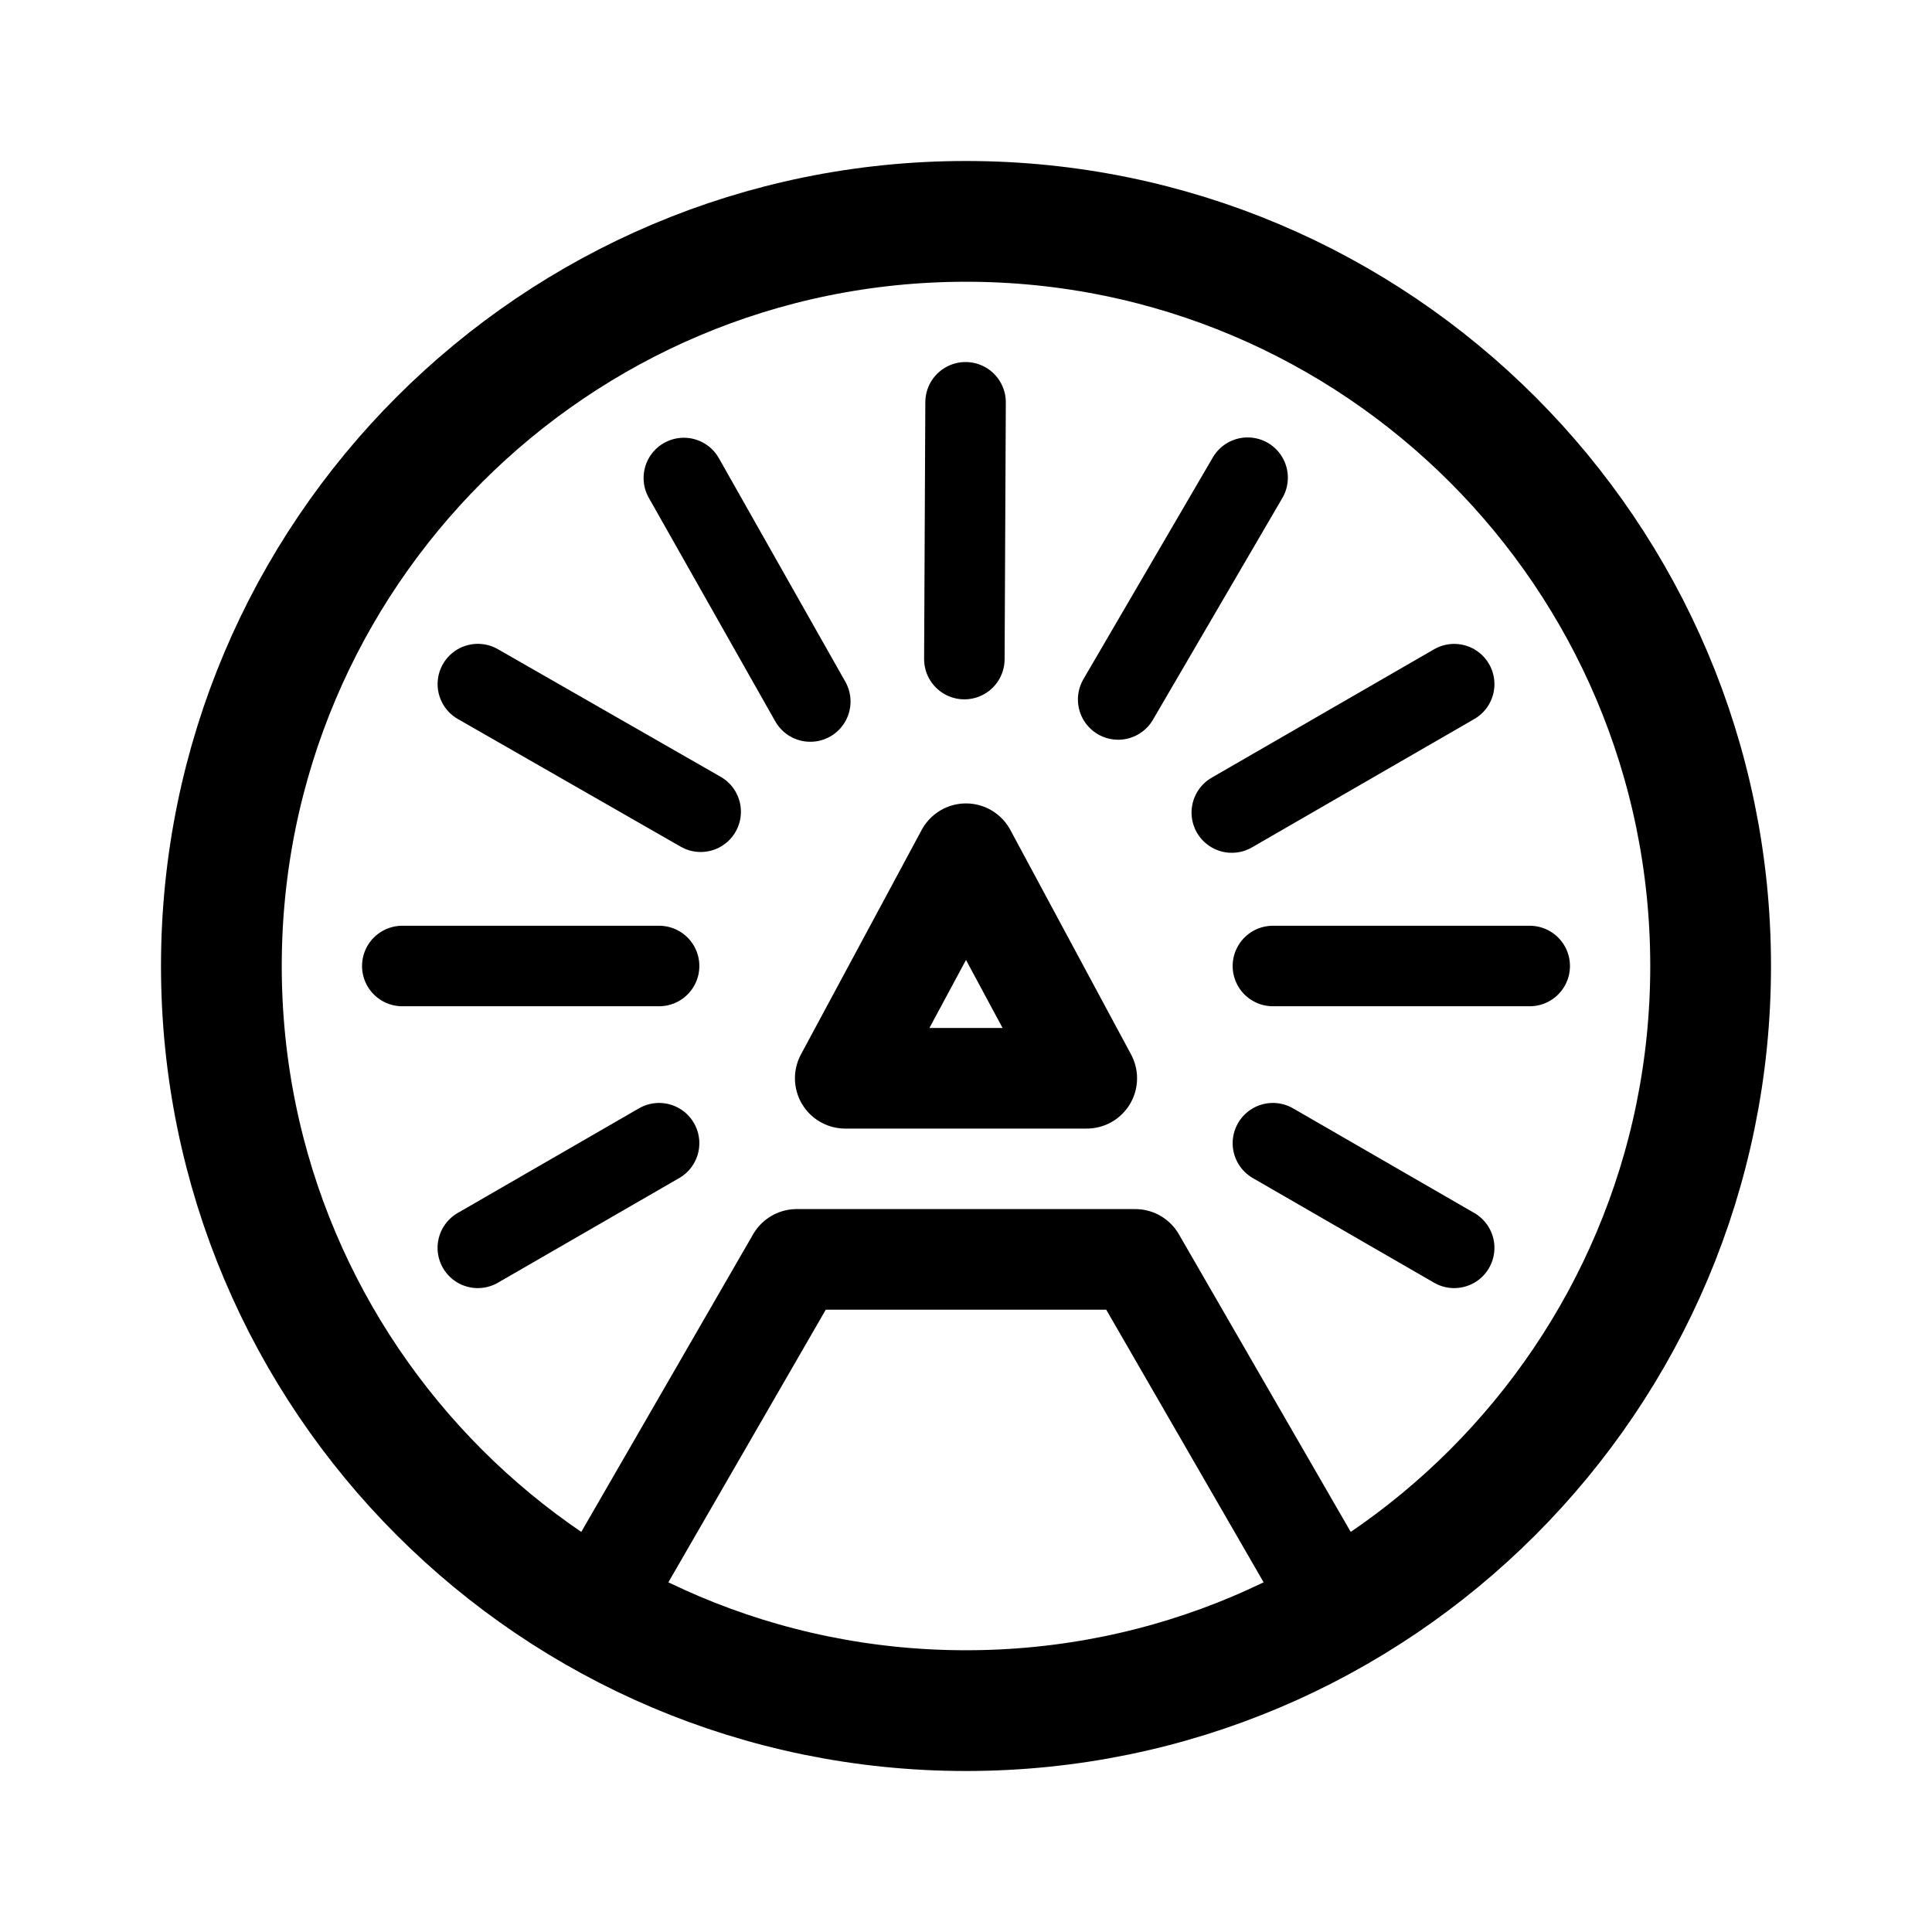
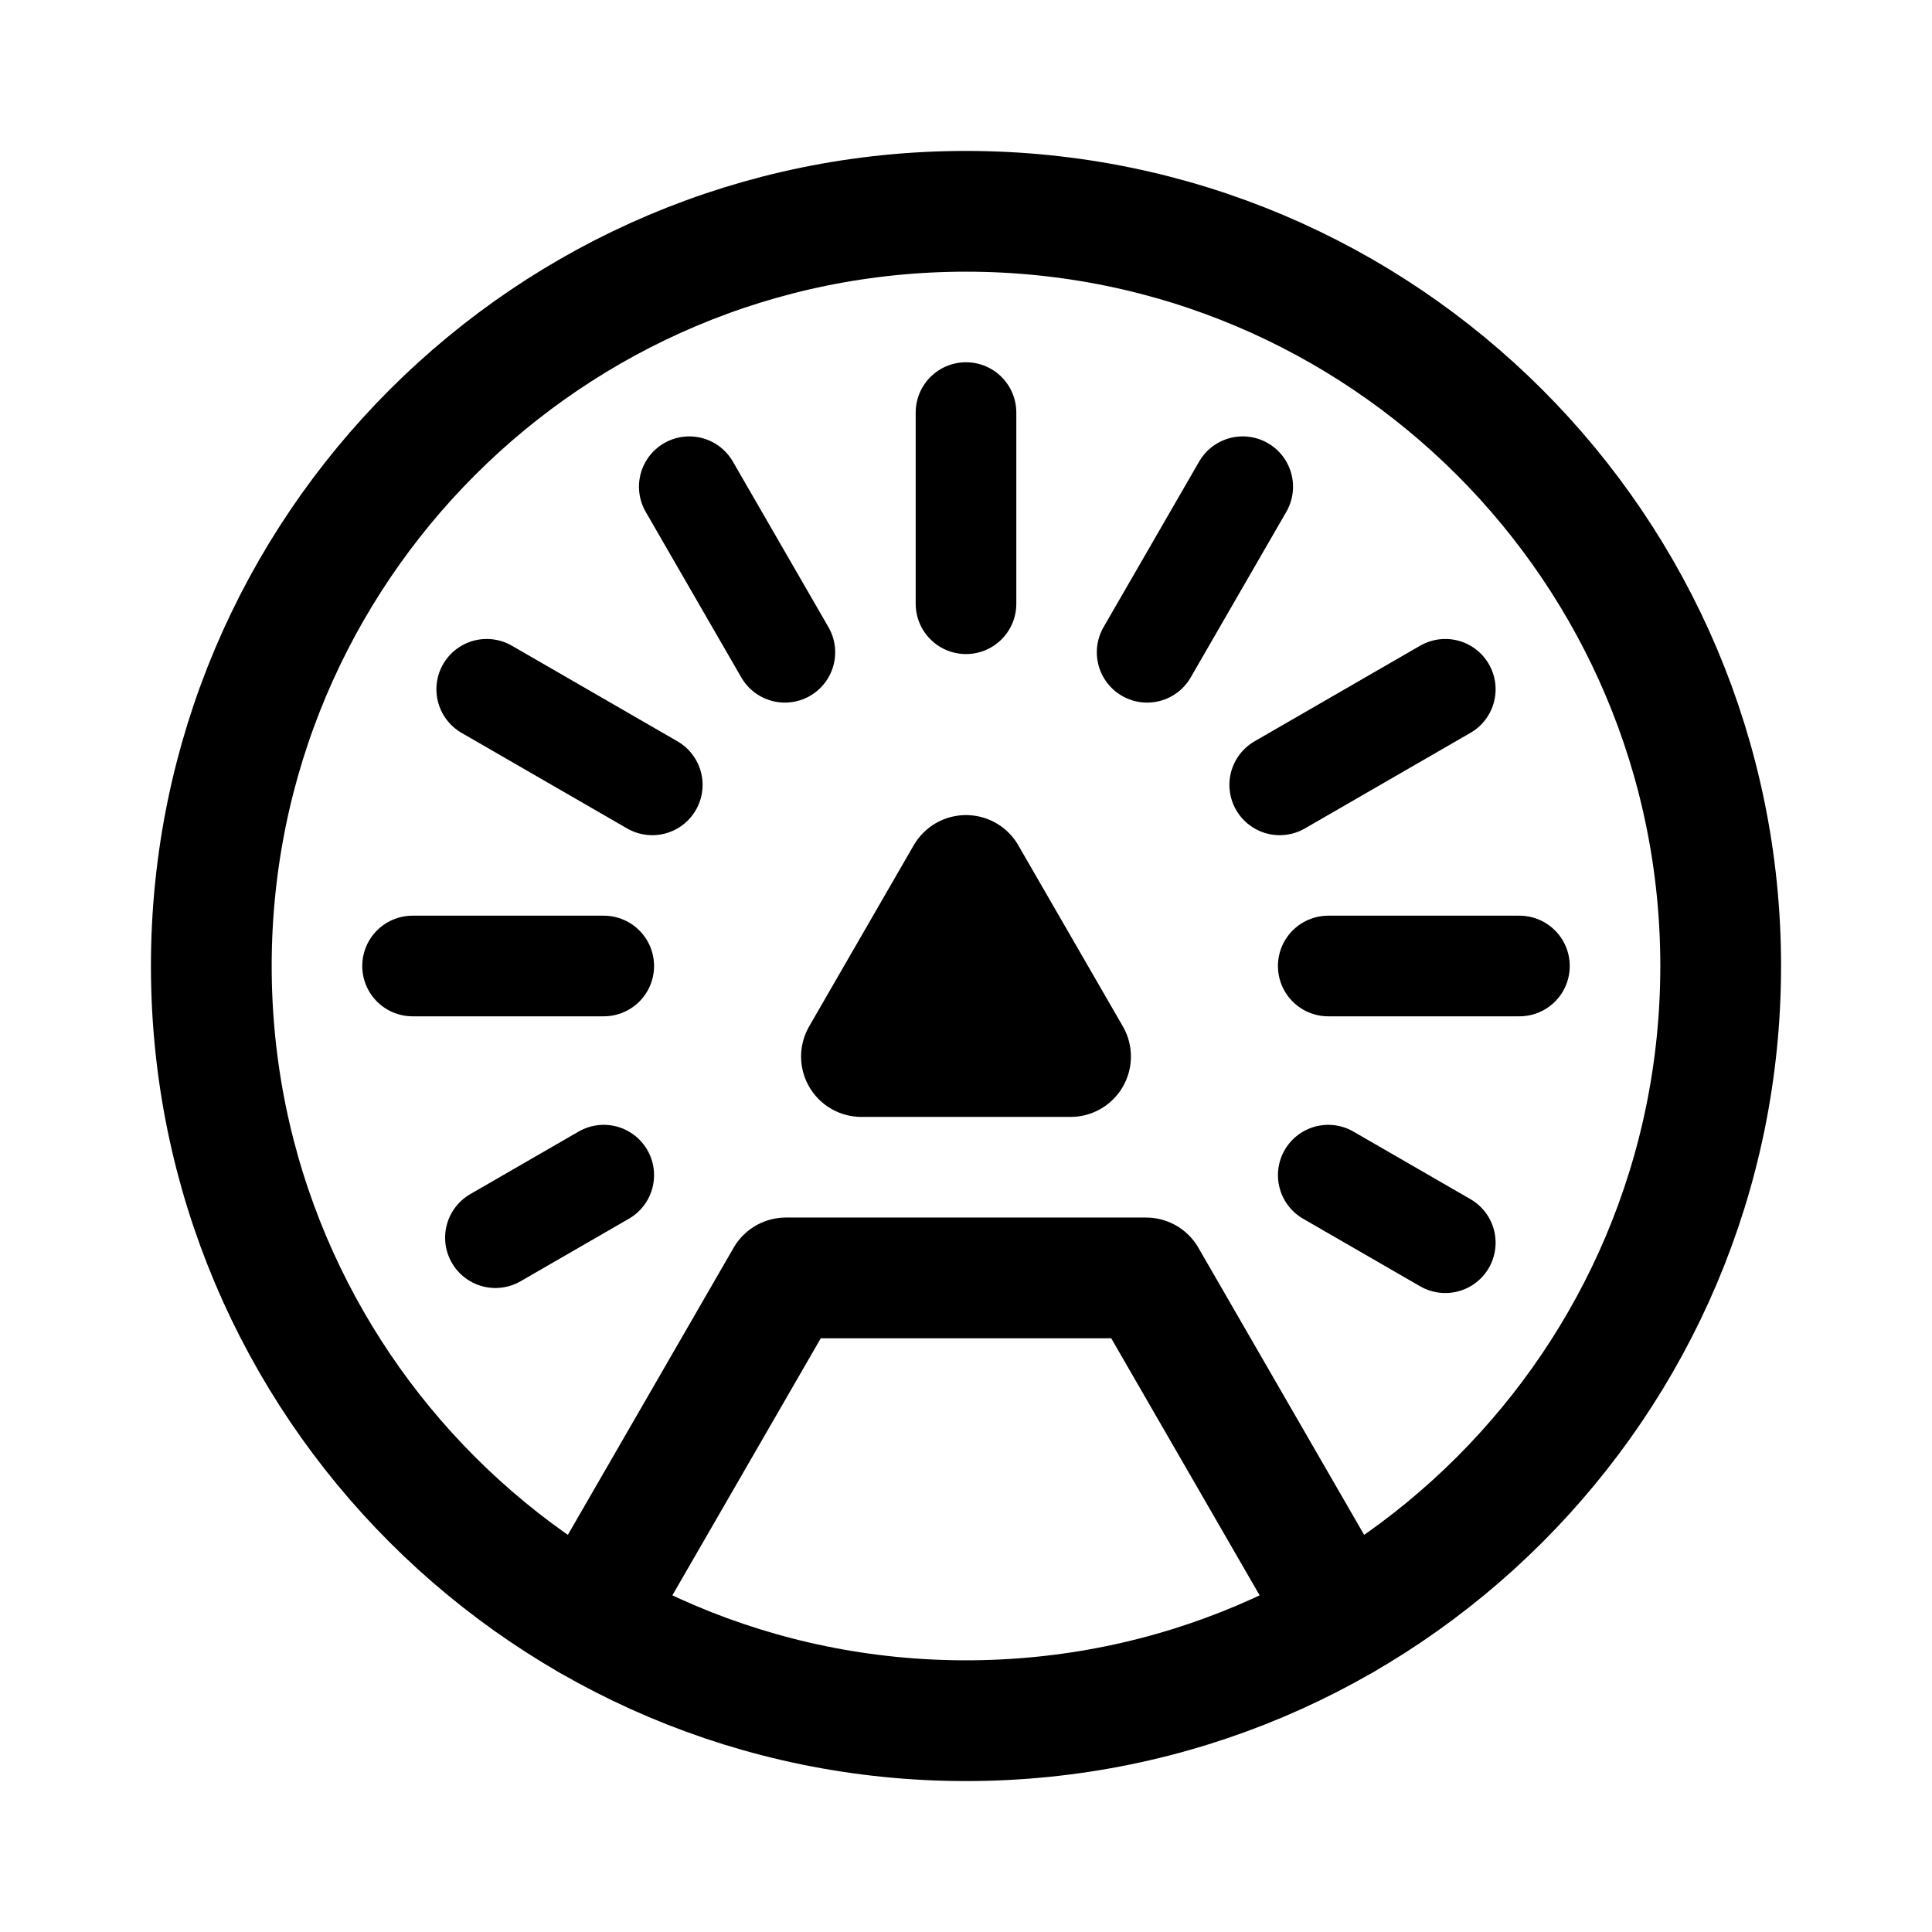
<svg xmlns="http://www.w3.org/2000/svg" width="192" height="192" viewBox="0 0 192 192" version="1.1" id="svg1" xml:space="preserve">
  <defs id="defs1" />
-   <g id="g19">
-     <path style="fill:#4d4d4d;fill-opacity:1;stroke:#000000;stroke-width:8;stroke-linecap:round;stroke-linejoin:round;stroke-miterlimit:12;stroke-dasharray:none;stroke-opacity:1" d="M 144.515,124.01 C 126.5,113.609 126.5,113.609 126.5,113.609" id="path6-6-2-9" />
-     <path style="fill:#4d4d4d;fill-opacity:1;stroke:#000000;stroke-width:8;stroke-linecap:round;stroke-linejoin:round;stroke-miterlimit:12;stroke-dasharray:none;stroke-opacity:1" d="m 152.021,96 c -25.521,0 -25.521,0 -25.521,0" id="path12" />
-     <path style="fill:#4d4d4d;fill-opacity:1;stroke:#000000;stroke-width:8;stroke-linecap:round;stroke-linejoin:round;stroke-miterlimit:12;stroke-dasharray:none;stroke-opacity:1" d="M 144.515,67.99 C 122.414,80.75 122.414,80.75 122.414,80.75" id="path6" />
-     <path style="fill:#4d4d4d;fill-opacity:1;stroke:#000000;stroke-width:8;stroke-linecap:round;stroke-linejoin:round;stroke-miterlimit:12;stroke-dasharray:none;stroke-opacity:1" d="m 123.986,47.471 -12.864,22.042" id="path10" />
-     <path style="fill:#4d4d4d;fill-opacity:1;stroke:#000000;stroke-width:8;stroke-linecap:round;stroke-linejoin:round;stroke-miterlimit:12;stroke-dasharray:none;stroke-opacity:1" d="M 95.957,39.979 95.837,65.5" id="path13" />
-     <path style="fill:#4d4d4d;fill-opacity:1;stroke:#000000;stroke-width:8;stroke-linecap:round;stroke-linejoin:round;stroke-miterlimit:12;stroke-dasharray:none;stroke-opacity:1" d="M 67.959,47.503 80.526,69.717" id="path7" />
-     <path style="fill:#4d4d4d;fill-opacity:1;stroke:#000000;stroke-width:8;stroke-linecap:round;stroke-linejoin:round;stroke-miterlimit:12;stroke-dasharray:none;stroke-opacity:1" d="M 47.488,67.984 69.632,80.67" id="path9" />
-     <path style="fill:#4d4d4d;fill-opacity:1;stroke:#000000;stroke-width:8;stroke-linecap:round;stroke-linejoin:round;stroke-miterlimit:12;stroke-dasharray:none;stroke-opacity:1" d="M 39.979,96 H 65.5" id="path11" />
-     <path style="fill:#4d4d4d;fill-opacity:1;stroke:#000000;stroke-width:8;stroke-linecap:round;stroke-linejoin:round;stroke-miterlimit:12;stroke-dasharray:none;stroke-opacity:1" d="M 47.485,124.01 C 65.5,113.609 65.5,113.609 65.5,113.609" id="path6-6-2" />
+   <g id="g28">
+     <path style="fill:none;fill-opacity:1;stroke:#000000;stroke-width:10;stroke-linecap:round;stroke-linejoin:round;stroke-miterlimit:12;stroke-dasharray:none;stroke-opacity:1" d="m 132,116.785 11.631,6.715" id="path23" />
+     <path style="fill:none;fill-opacity:1;stroke:#000000;stroke-width:10;stroke-linecap:round;stroke-linejoin:round;stroke-miterlimit:12;stroke-dasharray:none;stroke-opacity:1" d="m 132,96 h 19" id="path15" />
+     <path style="fill:none;fill-opacity:1;stroke:#000000;stroke-width:10;stroke-linecap:round;stroke-linejoin:round;stroke-miterlimit:12;stroke-dasharray:none;stroke-opacity:1" d="m 127.177,78 16.454,-9.5" id="path20" />
+     <path style="fill:none;fill-opacity:1;stroke:#000000;stroke-width:10;stroke-linecap:round;stroke-linejoin:round;stroke-miterlimit:12;stroke-dasharray:none;stroke-opacity:1" d="m 114,64.823 9.5,-16.454" id="path26" />
+     <path style="fill:none;fill-opacity:1;stroke:#000000;stroke-width:10;stroke-linecap:round;stroke-linejoin:round;stroke-miterlimit:12;stroke-dasharray:none;stroke-opacity:1" d="M 96,41 V 60" id="path8" />
+     <path style="fill:none;fill-opacity:1;stroke:#000000;stroke-width:10;stroke-linecap:round;stroke-linejoin:round;stroke-miterlimit:12;stroke-dasharray:none;stroke-opacity:1" d="M 78,64.823 68.5,48.369" id="path25" />
+     <path style="fill:none;fill-opacity:1;stroke:#000000;stroke-width:10;stroke-linecap:round;stroke-linejoin:round;stroke-miterlimit:12;stroke-dasharray:none;stroke-opacity:1" d="m 64.823,78 -16.454,-9.5" id="path18" />
+     <path style="fill:none;fill-opacity:1;stroke:#000000;stroke-width:10;stroke-linecap:round;stroke-linejoin:round;stroke-miterlimit:12;stroke-dasharray:none;stroke-opacity:1" d="M 60,96 H 41" id="path16" />
+     <path style="fill:none;fill-opacity:1;stroke:#000000;stroke-width:10;stroke-linecap:round;stroke-linejoin:round;stroke-miterlimit:12;stroke-dasharray:none;stroke-opacity:1" d="m 60,116.785 -10.765,6.215" id="path24" />
  </g>
-   <path id="path3" style="fill:none;fill-opacity:1;stroke:#000000;stroke-width:10;stroke-linecap:round;stroke-linejoin:round;stroke-miterlimit:12;stroke-dasharray:none;stroke-opacity:1" d="M 96,84.843 84,107.157 M 96,84.843 108,107.157 m 0,0 H 84" />
-   <path id="path25" style="fill:none;fill-opacity:0.32;stroke:#000000;stroke-width:10;stroke-linecap:round;stroke-linejoin:round;stroke-miterlimit:12;stroke-dasharray:none" d="m 79.177,125.157 -20.169,34.933 m 53.815,-34.933 20.169,34.933 M 112.823,125.157 H 79.177" />
-   <circle cx="96" cy="96" r="74" id="circle1" style="display:inline;fill:none;stroke:#000000;stroke-width:12;stroke-dasharray:none;stroke-opacity:1" />
+   <path id="path7-8" style="fill:#333333;fill-opacity:0.298;stroke:#000000;stroke-width:12;stroke-linecap:round;stroke-linejoin:round;stroke-miterlimit:12;stroke-dasharray:none;stroke-opacity:1" d="m 78.103,126.998 h 35.794 m 19.603,33.954 -19.603,-33.954 m -55.397,33.954 19.603,-33.954" />
+   <path id="path5" style="fill:#333333;fill-opacity:0.298;stroke:#000000;stroke-width:12;stroke-linecap:round;stroke-linejoin:round;stroke-miterlimit:12;stroke-dasharray:none;stroke-opacity:1" d="M 106.39,104.998 H 85.61 m 20.78,0 L 96,87.002 M 85.61,104.998 96,87.002" />
+   <circle cx="96" cy="96" id="circle1" style="display:inline;fill:none;stroke:#000000;stroke-width:12;stroke-dasharray:none;stroke-opacity:1;fill-opacity:1" r="75" />
</svg>
